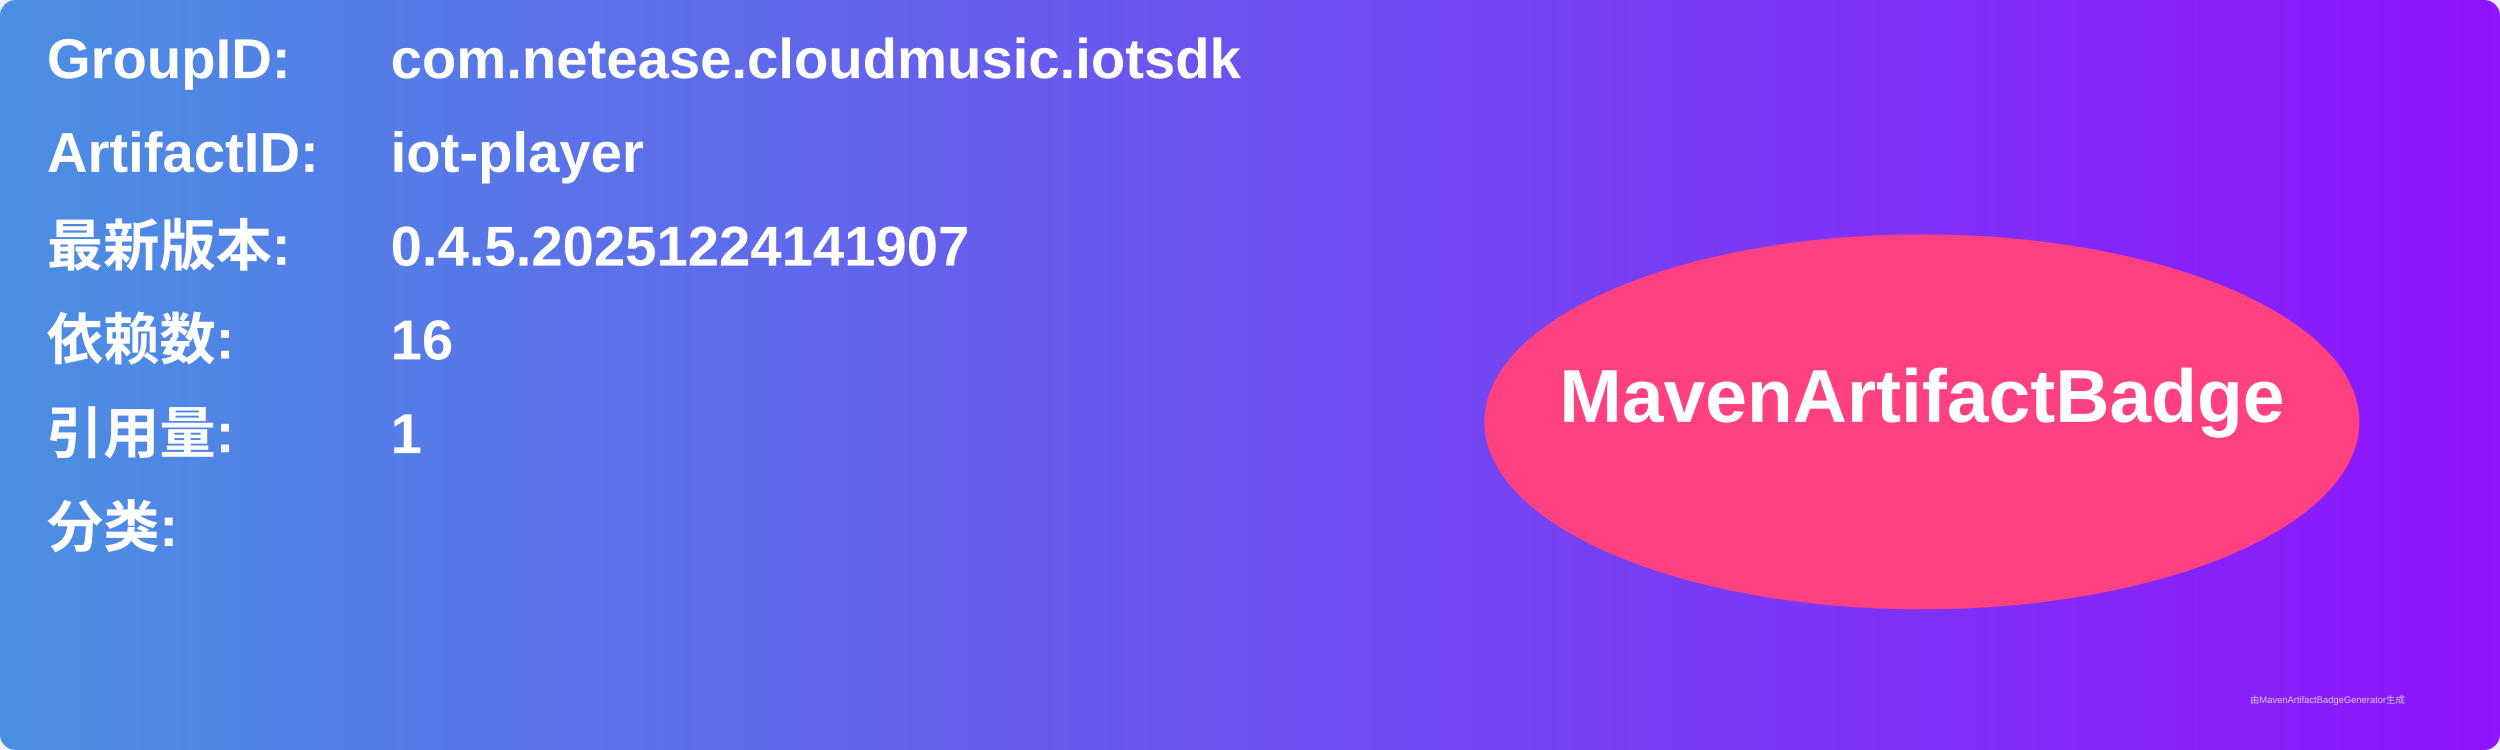
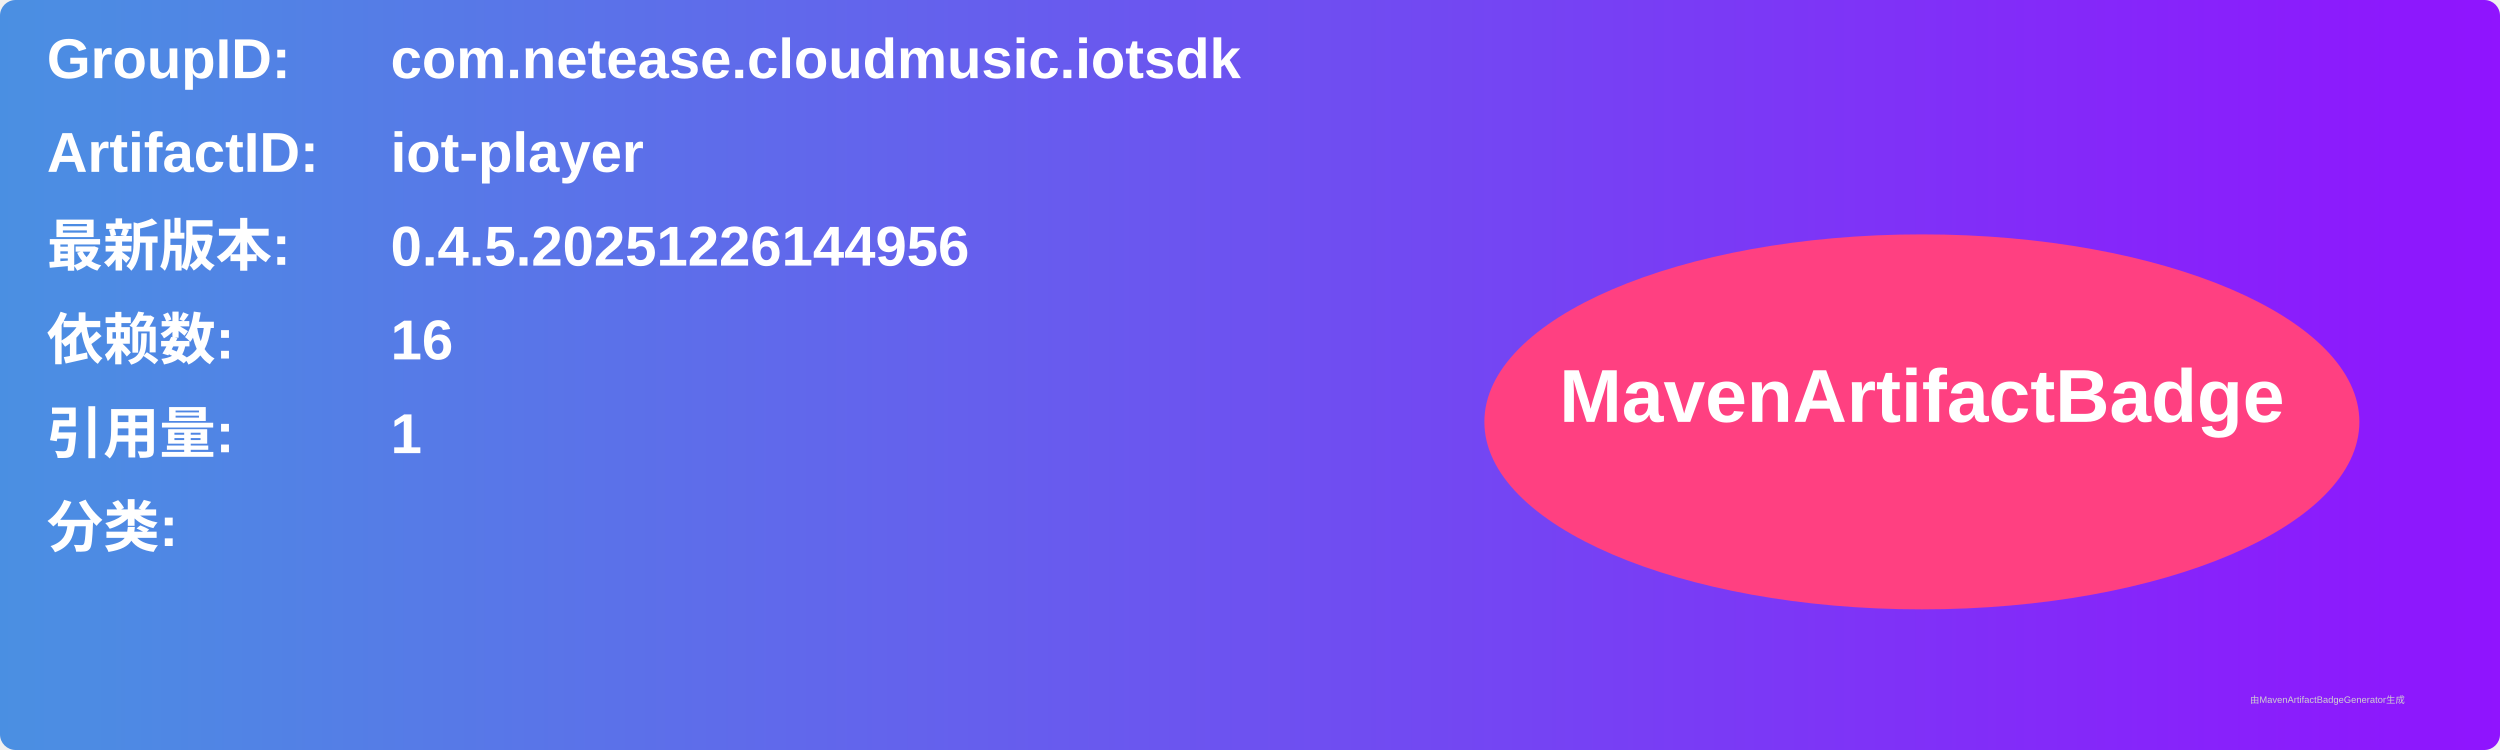
<svg xmlns="http://www.w3.org/2000/svg" width="800" height="240" viewBox="0 0 800 240">
  <linearGradient id="grad" x1="0%" y1="0%" x2="100%" y2="0%">
    <stop offset="0%" stop-color="#4a90e2" />
    <stop offset="100%" stop-color="#9013fe" />
  </linearGradient>
  <rect width="100%" height="100%" rx="5" ry="5" fill="url(#grad)" />
  <g transform="translate(15, 15)">
    <text x="0" y="10" font-family="Arial" font-size="18" fill="white" font-weight="bold" width="260">GroupID:</text>
    <text x="110" y="10" font-family="Arial" font-size="18" fill="white" font-weight="bold" width="460">com.netease.cloudmusic.iotsdk</text>
    <text x="0" y="40" font-family="Arial" font-size="18" fill="white" font-weight="bold" width="260">ArtifactID:</text>
    <text x="110" y="40" font-family="Arial" font-size="18" fill="white" font-weight="bold" width="460">iot-player</text>
    <text x="0" y="70" font-family="Arial" font-size="18" fill="white" font-weight="bold">最新版本:</text>
    <text x="110" y="70" font-family="Arial" font-size="18" fill="white" font-weight="bold">
-       <tspan font-weight="bold">0.4.5.20251224141907</tspan>
+       <tspan font-weight="bold">0.4.5.20251226144956</tspan>
    </text>
    <text x="0" y="100" font-family="Arial" font-size="18" fill="white" font-weight="bold">依赖数: </text>
    <text x="110" y="100" font-family="Arial" font-size="18" fill="white">
      <tspan font-weight="bold">16</tspan>
    </text>
    <text x="0" y="130" font-family="Arial" font-size="18" fill="white" font-weight="bold">引用量: </text>
    <text x="110" y="130" font-family="Arial" font-size="18" fill="white">
      <tspan font-weight="bold">1</tspan>
    </text>
    <text x="0" y="160" font-family="Arial" font-size="18" fill="white" font-weight="bold">分类:</text>
    <text x="10" y="190" font-family="Arial" font-size="10" fill="white">
      <tspan font-weight="bold" />
    </text>
    <ellipse cx="600" cy="120" rx="140" ry="60" fill="#ff4081" />
    <text x="600" y="120" text-anchor="middle" font-family="Arial" font-size="24" fill="white" font-weight="bold">MavenArtifactBadge</text>
  </g>
  <text x="720" y="225" font-family="Arial" font-size="3" fill="#d0d0d0">由MavenArtifactBadgeGenerator生成</text>
</svg>
